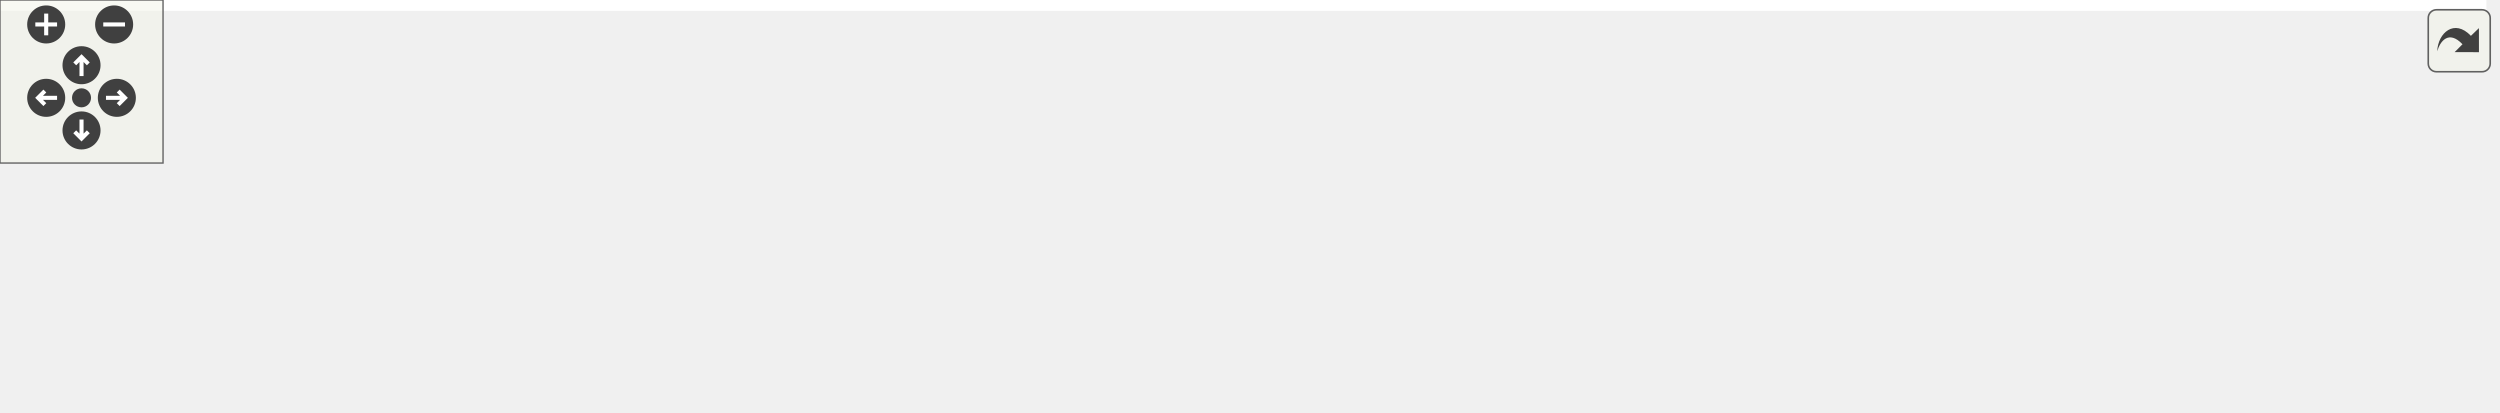
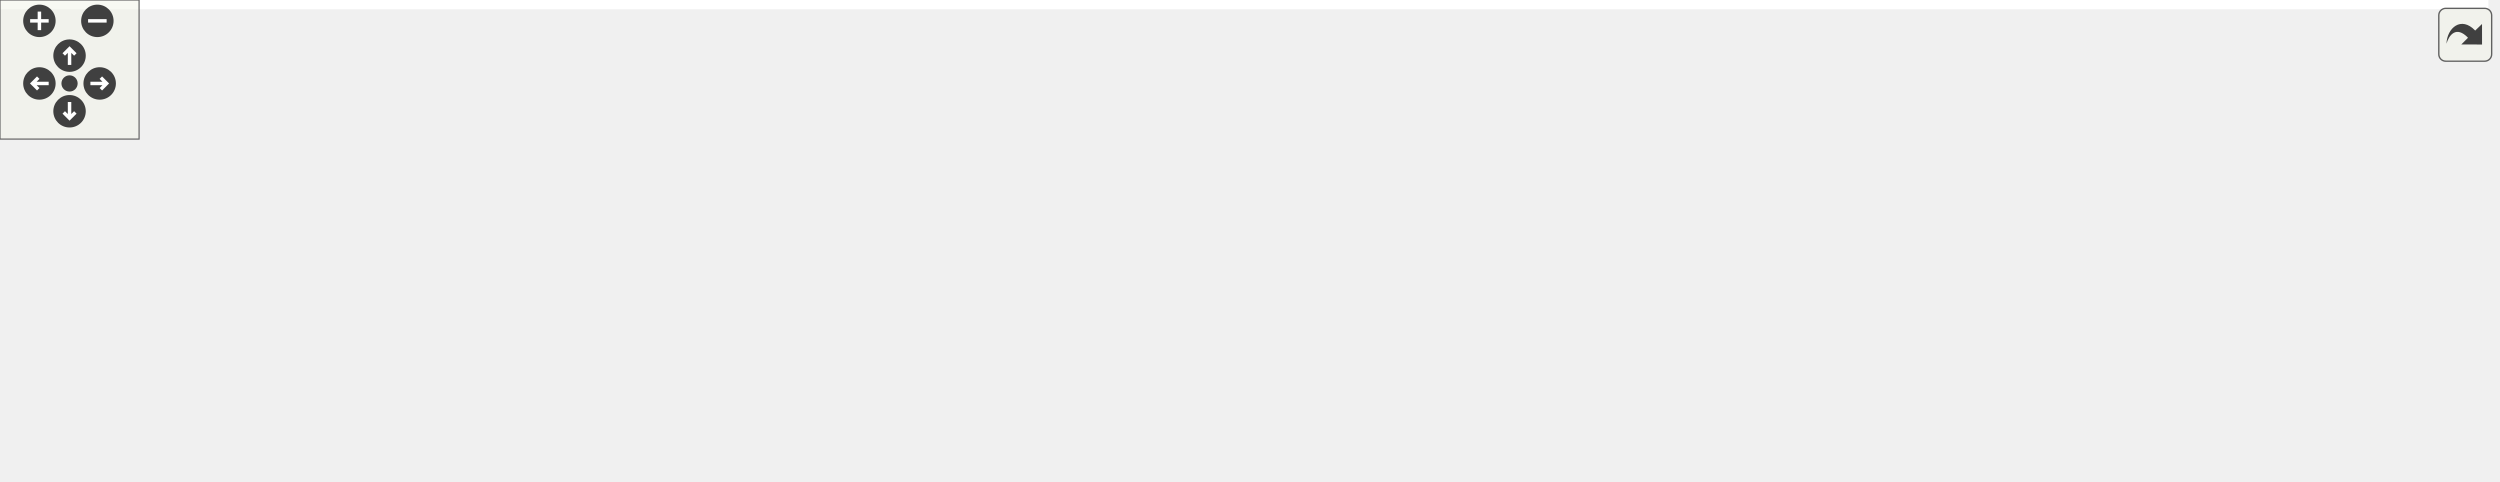
<svg xmlns="http://www.w3.org/2000/svg" xmlns:xlink="http://www.w3.org/1999/xlink" id="main" version="1.1" xml:space="preserve">
  <style type="text/css">
.edge:hover path { stroke: red; }
.edge:hover polygon { stroke: red; fill: red; }
</style>
  <defs>
    <circle id="rim" cx="0" cy="0" r="7" />
    <circle id="rim2" cx="0" cy="0" r="3.5" />
    <g id="zoomPlus">
      <use xlink:href="#rim" fill="#404040">
        <set attributeName="fill" to="#808080" begin="zoomplus.mouseover" end="zoomplus.mouseout" />
      </use>
      <path d="M-4,0h8M0,-4v8" fill="none" stroke="white" stroke-width="1.5" pointer-events="none" />
    </g>
    <g id="zoomMin">
      <use xlink:href="#rim" fill="#404040">
        <set attributeName="fill" to="#808080" begin="zoomminus.mouseover" end="zoomminus.mouseout" />
      </use>
      <path d="M-4,0h8" fill="none" stroke="white" stroke-width="1.5" pointer-events="none" />
    </g>
    <g id="dirArrow">
      <path fill="none" stroke="white" stroke-width="1.5" d="M0,-3.0v7 M-2.5,-0.5L0,-3.0L2.5,-0.5" />
    </g>
    <g id="resetDef">
      <use xlink:href="#rim2" fill="#404040">
        <set attributeName="fill" to="#808080" begin="reset.mouseover" end="reset.mouseout" />
      </use>
    </g>
  </defs>
  <svg id="graph" class="graph">
    <g id="viewport">
-       <polygon fill="white" stroke="transparent" points="-4,4 -4,-91 915,-91 915,4 -4,4" />
+       <polygon fill="white" stroke="transparent" points="-4,4 -4,-147 1073.5,-147 1073.5,4 -4,4" />
      <g id="node1" class="node">
        <g id="a_node1">
          <a xlink:title=" ">
-             <polygon fill="#bfbfbf" stroke="black" points="314.5,-67.5 314.5,-86.5 370.5,-86.5 370.5,-67.5 314.5,-67.5" />
-             <text text-anchor="middle" x="342.5" y="-74.5" font-family="Helvetica,sans-Serif" font-size="10.00">parser.h</text>
+             <polygon fill="#bfbfbf" stroke="black" points="334.5,-123.5 334.5,-142.5 390.5,-142.5 390.5,-123.5 334.5,-123.5" />
+             <text text-anchor="middle" x="362.5" y="-130.5" font-family="Helvetica,sans-Serif" font-size="10.00">parser.h</text>
          </a>
        </g>
      </g>
      <g id="node2" class="node">
        <g id="a_node2">
          <a xlink:title=" ">
-             <polygon fill="white" stroke="#bfbfbf" points="0,-6 0,-25 65,-25 65,-6 0,-6" />
-             <text text-anchor="middle" x="32.5" y="-13" font-family="Helvetica,sans-Serif" font-size="10.00">functional</text>
+             <polygon fill="white" stroke="#bfbfbf" points="0,-62 0,-81 65,-81 65,-62 0,-62" />
+             <text text-anchor="middle" x="32.5" y="-69" font-family="Helvetica,sans-Serif" font-size="10.00">functional</text>
          </a>
        </g>
      </g>
      <g id="edge1" class="edge">
-         <path fill="none" stroke="midnightblue" d="M314.4,-72.84C265.25,-66.97 160.68,-52.95 74.5,-31 71.29,-30.18 67.97,-29.23 64.67,-28.21" />
-         <polygon fill="midnightblue" stroke="midnightblue" points="65.55,-24.82 54.96,-25.02 63.37,-31.47 65.55,-24.82" />
+         <path fill="none" stroke="midnightblue" d="M334.37,-129.28C282.45,-123.89 168.3,-110.32 74.5,-87 71.28,-86.2 67.96,-85.26 64.66,-84.25" />
+         <polygon fill="midnightblue" stroke="midnightblue" points="65.54,-80.85 54.95,-81.07 63.36,-87.51 65.54,-80.85" />
      </g>
      <g id="node3" class="node">
        <g id="a_node3">
          <a xlink:title=" ">
-             <polygon fill="white" stroke="#bfbfbf" points="83.5,-6 83.5,-25 141.5,-25 141.5,-6 83.5,-6" />
-             <text text-anchor="middle" x="112.5" y="-13" font-family="Helvetica,sans-Serif" font-size="10.00">memory</text>
+             <polygon fill="white" stroke="#bfbfbf" points="83.5,-62 83.5,-81 141.5,-81 141.5,-62 83.5,-62" />
+             <text text-anchor="middle" x="112.5" y="-69" font-family="Helvetica,sans-Serif" font-size="10.00">memory</text>
          </a>
        </g>
      </g>
      <g id="edge2" class="edge">
-         <path fill="none" stroke="midnightblue" d="M314.2,-70.61C276.47,-63.14 207.78,-48.56 150.5,-31 148.08,-30.26 145.59,-29.44 143.1,-28.58" />
-         <polygon fill="midnightblue" stroke="midnightblue" points="144.22,-25.26 133.63,-25.14 141.83,-31.84 144.22,-25.26" />
+         <path fill="none" stroke="midnightblue" d="M334.37,-127.47C293.44,-120.54 215.28,-106.11 150.5,-87 147.92,-86.24 145.27,-85.38 142.62,-84.48" />
+         <polygon fill="midnightblue" stroke="midnightblue" points="143.8,-81.18 133.21,-81.07 141.42,-87.77 143.8,-81.18" />
      </g>
      <g id="node4" class="node">
        <g id="a_node4">
          <a xlink:title=" ">
-             <polygon fill="white" stroke="#bfbfbf" points="159.5,-6 159.5,-25 215.5,-25 215.5,-6 159.5,-6" />
-             <text text-anchor="middle" x="187.5" y="-13" font-family="Helvetica,sans-Serif" font-size="10.00">optional</text>
+             <polygon fill="white" stroke="#bfbfbf" points="159.5,-62 159.5,-81 215.5,-81 215.5,-62 159.5,-62" />
+             <text text-anchor="middle" x="187.5" y="-69" font-family="Helvetica,sans-Serif" font-size="10.00">optional</text>
          </a>
        </g>
      </g>
      <g id="edge3" class="edge">
-         <path fill="none" stroke="midnightblue" d="M319.86,-67.43C296.08,-58.43 257.63,-43.81 224.5,-31 222.67,-30.29 220.78,-29.56 218.88,-28.82" />
-         <polygon fill="midnightblue" stroke="midnightblue" points="219.99,-25.5 209.4,-25.12 217.44,-32.02 219.99,-25.5" />
+         <path fill="none" stroke="midnightblue" d="M336.99,-123.42C310.2,-114.4 266.87,-99.77 229.5,-87 227.07,-86.17 224.57,-85.31 222.05,-84.45" />
+         <polygon fill="midnightblue" stroke="midnightblue" points="222.96,-81.06 212.37,-81.11 220.68,-87.68 222.96,-81.06" />
      </g>
      <g id="node5" class="node">
        <g id="a_node5">
          <a xlink:title=" ">
-             <polygon fill="white" stroke="#bfbfbf" points="233.5,-6 233.5,-25 277.5,-25 277.5,-6 233.5,-6" />
-             <text text-anchor="middle" x="255.5" y="-13" font-family="Helvetica,sans-Serif" font-size="10.00">string</text>
+             <polygon fill="white" stroke="#bfbfbf" points="593.5,-0.5 593.5,-19.5 637.5,-19.5 637.5,-0.5 593.5,-0.5" />
+             <text text-anchor="middle" x="615.5" y="-7.5" font-family="Helvetica,sans-Serif" font-size="10.00">string</text>
          </a>
        </g>
      </g>
      <g id="edge4" class="edge">
-         <path fill="none" stroke="midnightblue" d="M330.04,-67.48C316.08,-57.93 293.24,-42.31 276.51,-30.87" />
-         <polygon fill="midnightblue" stroke="midnightblue" points="278.17,-27.77 267.94,-25.01 274.22,-33.54 278.17,-27.77" />
+         <path fill="none" stroke="midnightblue" d="M334.18,-127.79C310.52,-122.61 278.21,-111.3 262.5,-87 255.02,-75.43 253.39,-66.34 262.5,-56 283.57,-32.07 500.23,-17.47 583.31,-12.72" />
+         <polygon fill="midnightblue" stroke="midnightblue" points="583.65,-16.2 593.44,-12.15 583.26,-9.21 583.65,-16.2" />
      </g>
      <g id="node6" class="node">
        <g id="a_node6">
          <a xlink:title=" ">
-             <polygon fill="white" stroke="#bfbfbf" points="296,-6 296,-25 389,-25 389,-6 296,-6" />
-             <text text-anchor="middle" x="342.5" y="-13" font-family="Helvetica,sans-Serif" font-size="10.00">unordered_map</text>
+             <polygon fill="white" stroke="#bfbfbf" points="272,-62 272,-81 365,-81 365,-62 272,-62" />
+             <text text-anchor="middle" x="318.5" y="-69" font-family="Helvetica,sans-Serif" font-size="10.00">unordered_map</text>
          </a>
        </g>
      </g>
      <g id="edge5" class="edge">
-         <path fill="none" stroke="midnightblue" d="M342.5,-67.48C342.5,-59.08 342.5,-45.98 342.5,-35.16" />
-         <polygon fill="midnightblue" stroke="midnightblue" points="346,-35.01 342.5,-25.01 339,-35.01 346,-35.01" />
+         <path fill="none" stroke="midnightblue" d="M356.2,-123.48C349.6,-114.55 339.06,-100.31 330.81,-89.14" />
+         <polygon fill="midnightblue" stroke="midnightblue" points="333.55,-86.97 324.79,-81.01 327.92,-91.13 333.55,-86.97" />
      </g>
      <g id="node7" class="node">
        <g id="a_node7">
          <a xlink:title=" ">
-             <polygon fill="white" stroke="#bfbfbf" points="407,-6 407,-25 454,-25 454,-6 407,-6" />
-             <text text-anchor="middle" x="430.5" y="-13" font-family="Helvetica,sans-Serif" font-size="10.00">vector</text>
+             <polygon fill="white" stroke="#bfbfbf" points="383,-62 383,-81 430,-81 430,-62 383,-62" />
+             <text text-anchor="middle" x="406.5" y="-69" font-family="Helvetica,sans-Serif" font-size="10.00">vector</text>
          </a>
        </g>
      </g>
      <g id="edge6" class="edge">
-         <path fill="none" stroke="midnightblue" d="M355.11,-67.48C369.22,-57.93 392.33,-42.31 409.25,-30.87" />
-         <polygon fill="midnightblue" stroke="midnightblue" points="411.59,-33.51 417.92,-25.01 407.67,-27.71 411.59,-33.51" />
+         <path fill="none" stroke="midnightblue" d="M368.8,-123.48C375.4,-114.55 385.94,-100.31 394.19,-89.14" />
+         <polygon fill="midnightblue" stroke="midnightblue" points="397.08,-91.13 400.21,-81.01 391.45,-86.97 397.08,-91.13" />
      </g>
      <g id="node8" class="node">
        <g id="a_node8">
          <a xlink:href="../../maliput/html/traffic__lights_8h.html.html" xlink:title=" ">
-             <polygon fill="white" stroke="black" points="472,-0.5 472,-30.5 603,-30.5 603,-0.5 472,-0.5" />
-             <text text-anchor="start" x="480" y="-18.5" font-family="Helvetica,sans-Serif" font-size="10.00">maliput/api/rules/traffic</text>
-             <text text-anchor="middle" x="537.5" y="-7.5" font-family="Helvetica,sans-Serif" font-size="10.00">_lights.h</text>
+             <polygon fill="white" stroke="black" points="448,-56.5 448,-86.5 579,-86.5 579,-56.5 448,-56.5" />
+             <text text-anchor="start" x="456" y="-74.5" font-family="Helvetica,sans-Serif" font-size="10.00">maliput/api/rules/traffic</text>
+             <text text-anchor="middle" x="513.5" y="-63.5" font-family="Helvetica,sans-Serif" font-size="10.00">_lights.h</text>
          </a>
        </g>
      </g>
      <g id="edge7" class="edge">
-         <path fill="none" stroke="midnightblue" d="M370.44,-67.48C399.32,-58.66 445.18,-44.67 481.56,-33.57" />
-         <polygon fill="midnightblue" stroke="midnightblue" points="483,-36.79 491.54,-30.52 480.96,-30.09 483,-36.79" />
+         <path fill="none" stroke="midnightblue" d="M384.13,-123.48C406.02,-114.85 440.5,-101.26 468.36,-90.29" />
+         <polygon fill="midnightblue" stroke="midnightblue" points="469.89,-93.45 477.91,-86.52 467.33,-86.93 469.89,-93.45" />
      </g>
      <g id="node9" class="node">
        <g id="a_node9">
          <a xlink:href="../../maliput/html/quaternion_8h.html.html" xlink:title=" ">
-             <polygon fill="white" stroke="black" points="621,-6 621,-25 768,-25 768,-6 621,-6" />
-             <text text-anchor="middle" x="694.5" y="-13" font-family="Helvetica,sans-Serif" font-size="10.00">maliput/math/quaternion.h</text>
+             <polygon fill="white" stroke="black" points="597,-62 597,-81 744,-81 744,-62 597,-62" />
+             <text text-anchor="middle" x="670.5" y="-69" font-family="Helvetica,sans-Serif" font-size="10.00">maliput/math/quaternion.h</text>
          </a>
        </g>
      </g>
      <g id="edge8" class="edge">
-         <path fill="none" stroke="midnightblue" d="M370.5,-71.43C419.55,-63.39 524.21,-46.16 612.5,-31 620.4,-29.64 628.73,-28.19 636.92,-26.76" />
-         <polygon fill="midnightblue" stroke="midnightblue" points="637.58,-30.19 646.82,-25.01 636.36,-23.3 637.58,-30.19" />
+         <path fill="none" stroke="midnightblue" d="M390.65,-126.56C441.68,-116.7 550.26,-95.73 616.16,-83" />
+         <polygon fill="midnightblue" stroke="midnightblue" points="617.2,-86.36 626.36,-81.03 615.87,-79.49 617.2,-86.36" />
      </g>
      <g id="node10" class="node">
        <g id="a_node10">
          <a xlink:href="../../maliput/html/vector_8h.html.html" xlink:title=" ">
-             <polygon fill="white" stroke="black" points="786,-6 786,-25 911,-25 911,-6 786,-6" />
-             <text text-anchor="middle" x="848.5" y="-13" font-family="Helvetica,sans-Serif" font-size="10.00">maliput/math/vector.h</text>
+             <polygon fill="white" stroke="black" points="762,-62 762,-81 887,-81 887,-62 762,-62" />
+             <text text-anchor="middle" x="824.5" y="-69" font-family="Helvetica,sans-Serif" font-size="10.00">maliput/math/vector.h</text>
          </a>
        </g>
      </g>
      <g id="edge9" class="edge">
-         <path fill="none" stroke="midnightblue" d="M370.61,-74.06C439.99,-69.05 624.78,-54.44 777.5,-31 784.94,-29.86 792.77,-28.46 800.42,-26.99" />
-         <polygon fill="midnightblue" stroke="midnightblue" points="801.18,-30.4 810.3,-25.02 799.81,-23.54 801.18,-30.4" />
+         <path fill="none" stroke="midnightblue" d="M390.59,-129.61C454.99,-123.95 618.21,-108.56 753.5,-87 760.76,-85.84 768.41,-84.46 775.88,-83.01" />
+         <polygon fill="midnightblue" stroke="midnightblue" points="776.8,-86.4 785.92,-81.01 775.43,-79.53 776.8,-86.4" />
+       </g>
+       <g id="node11" class="node">
+         <g id="a_node11">
+           <a xlink:href="device__type_8h.html" target="_top" xlink:title=" ">
+             <polygon fill="white" stroke="black" points="905.5,-56.5 905.5,-86.5 1069.5,-86.5 1069.5,-56.5 905.5,-56.5" />
+             <text text-anchor="start" x="913.5" y="-74.5" font-family="Helvetica,sans-Serif" font-size="10.00">maliput_malidrive/traffic</text>
+             <text text-anchor="middle" x="987.5" y="-63.5" font-family="Helvetica,sans-Serif" font-size="10.00">_control_device/device_type.h</text>
+           </a>
+         </g>
+       </g>
+       <g id="edge10" class="edge">
+         <path fill="none" stroke="midnightblue" d="M390.66,-130.36C468.94,-125.66 696,-110.95 895.14,-87.11" />
+         <polygon fill="midnightblue" stroke="midnightblue" points="895.69,-90.57 905.2,-85.89 894.85,-83.62 895.69,-90.57" />
+       </g>
+       <g id="edge11" class="edge">
+         <path fill="none" stroke="midnightblue" d="M905.4,-57.37C824.4,-44.41 704.67,-25.26 647.79,-16.16" />
+         <polygon fill="midnightblue" stroke="midnightblue" points="648.03,-12.66 637.6,-14.53 646.92,-19.57 648.03,-12.66" />
      </g>
    </g>
  </svg>
  <g id="navigator" transform="translate(0 0)" fill="#404254">
    <rect fill="#f2f5e9" fill-opacity="0.5" stroke="#606060" stroke-width=".5" x="0" y="0" width="60" height="60" />
    <use id="zoomplus" xlink:href="#zoomPlus" x="17" y="9" />
    <use id="zoomminus" xlink:href="#zoomMin" x="42" y="9" />
    <use id="reset" xlink:href="#resetDef" x="30" y="36" />
    <g id="arrowUp" xlink:href="#dirArrow" transform="translate(30 24)">
      <use xlink:href="#rim" fill="#404040">
        <set attributeName="fill" to="#808080" begin="arrowUp.mouseover" end="arrowUp.mouseout" />
      </use>
      <path fill="none" stroke="white" stroke-width="1.5" d="M0,-3.0v7 M-2.5,-0.5L0,-3.0L2.5,-0.5" />
    </g>
    <g id="arrowRight" xlink:href="#dirArrow" transform="rotate(90) translate(36 -43)">
      <use xlink:href="#rim" fill="#404040">
        <set attributeName="fill" to="#808080" begin="arrowRight.mouseover" end="arrowRight.mouseout" />
      </use>
      <path fill="none" stroke="white" stroke-width="1.5" d="M0,-3.0v7 M-2.5,-0.5L0,-3.0L2.5,-0.5" />
    </g>
    <g id="arrowDown" xlink:href="#dirArrow" transform="rotate(180) translate(-30 -48)">
      <use xlink:href="#rim" fill="#404040">
        <set attributeName="fill" to="#808080" begin="arrowDown.mouseover" end="arrowDown.mouseout" />
      </use>
      <path fill="none" stroke="white" stroke-width="1.5" d="M0,-3.0v7 M-2.5,-0.5L0,-3.0L2.5,-0.5" />
    </g>
    <g id="arrowLeft" xlink:href="#dirArrow" transform="rotate(270) translate(-36 17)">
      <use xlink:href="#rim" fill="#404040">
        <set attributeName="fill" to="#808080" begin="arrowLeft.mouseover" end="arrowLeft.mouseout" />
      </use>
      <path fill="none" stroke="white" stroke-width="1.5" d="M0,-3.0v7 M-2.5,-0.5L0,-3.0L2.5,-0.5" />
    </g>
  </g>
  <svg viewBox="0 0 15 15" width="100%" height="30px" preserveAspectRatio="xMaxYMin meet">
    <g id="arrow_out" transform="scale(0.3 0.3)">
      <a xlink:href="traffic__control__device_2parser_8h__incl_org.svg" target="_base">
        <rect id="button" ry="5" rx="5" y="6" x="6" height="38" width="38" fill="#f2f5e9" fill-opacity="0.5" stroke="#606060" stroke-width="1.0" />
        <path id="arrow" d="M 11.5,31.437 C 11.94,20.098 22.043,11.323 32.159,21.979 L 37.069,17.246 C 37.069,17.246 37.088,32 37.088,32 L 22.16,31.978 C 22.16,31.978 26.998,27.14 26.998,27.14 C 18.529,18.264 13.292,25.23 11.5,31.437 z" style="fill:#404040;" />
      </a>
    </g>
  </svg>
</svg>
